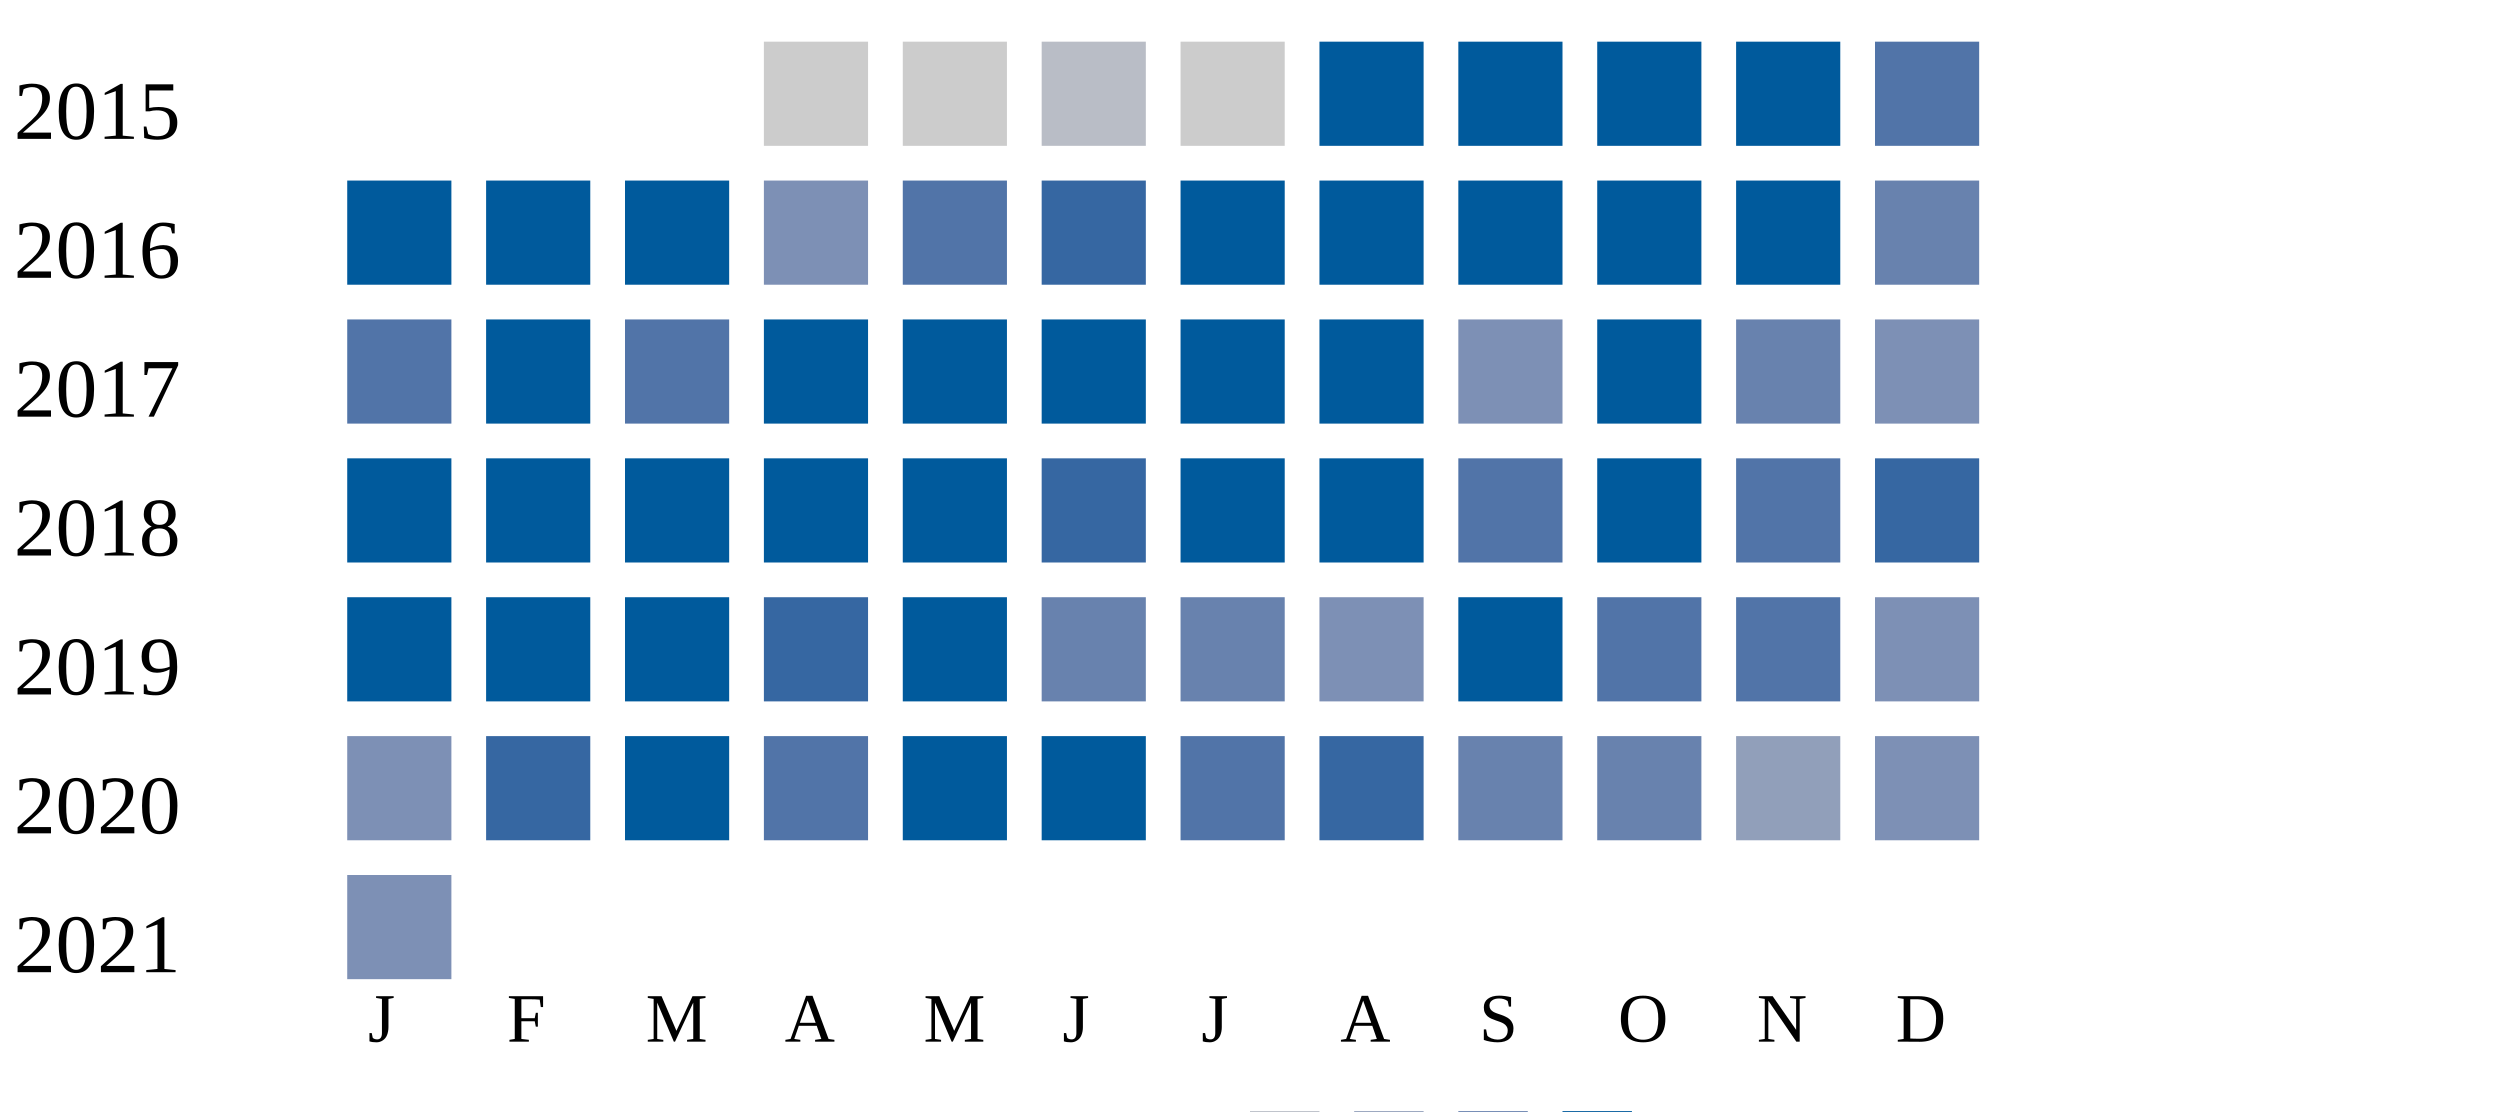
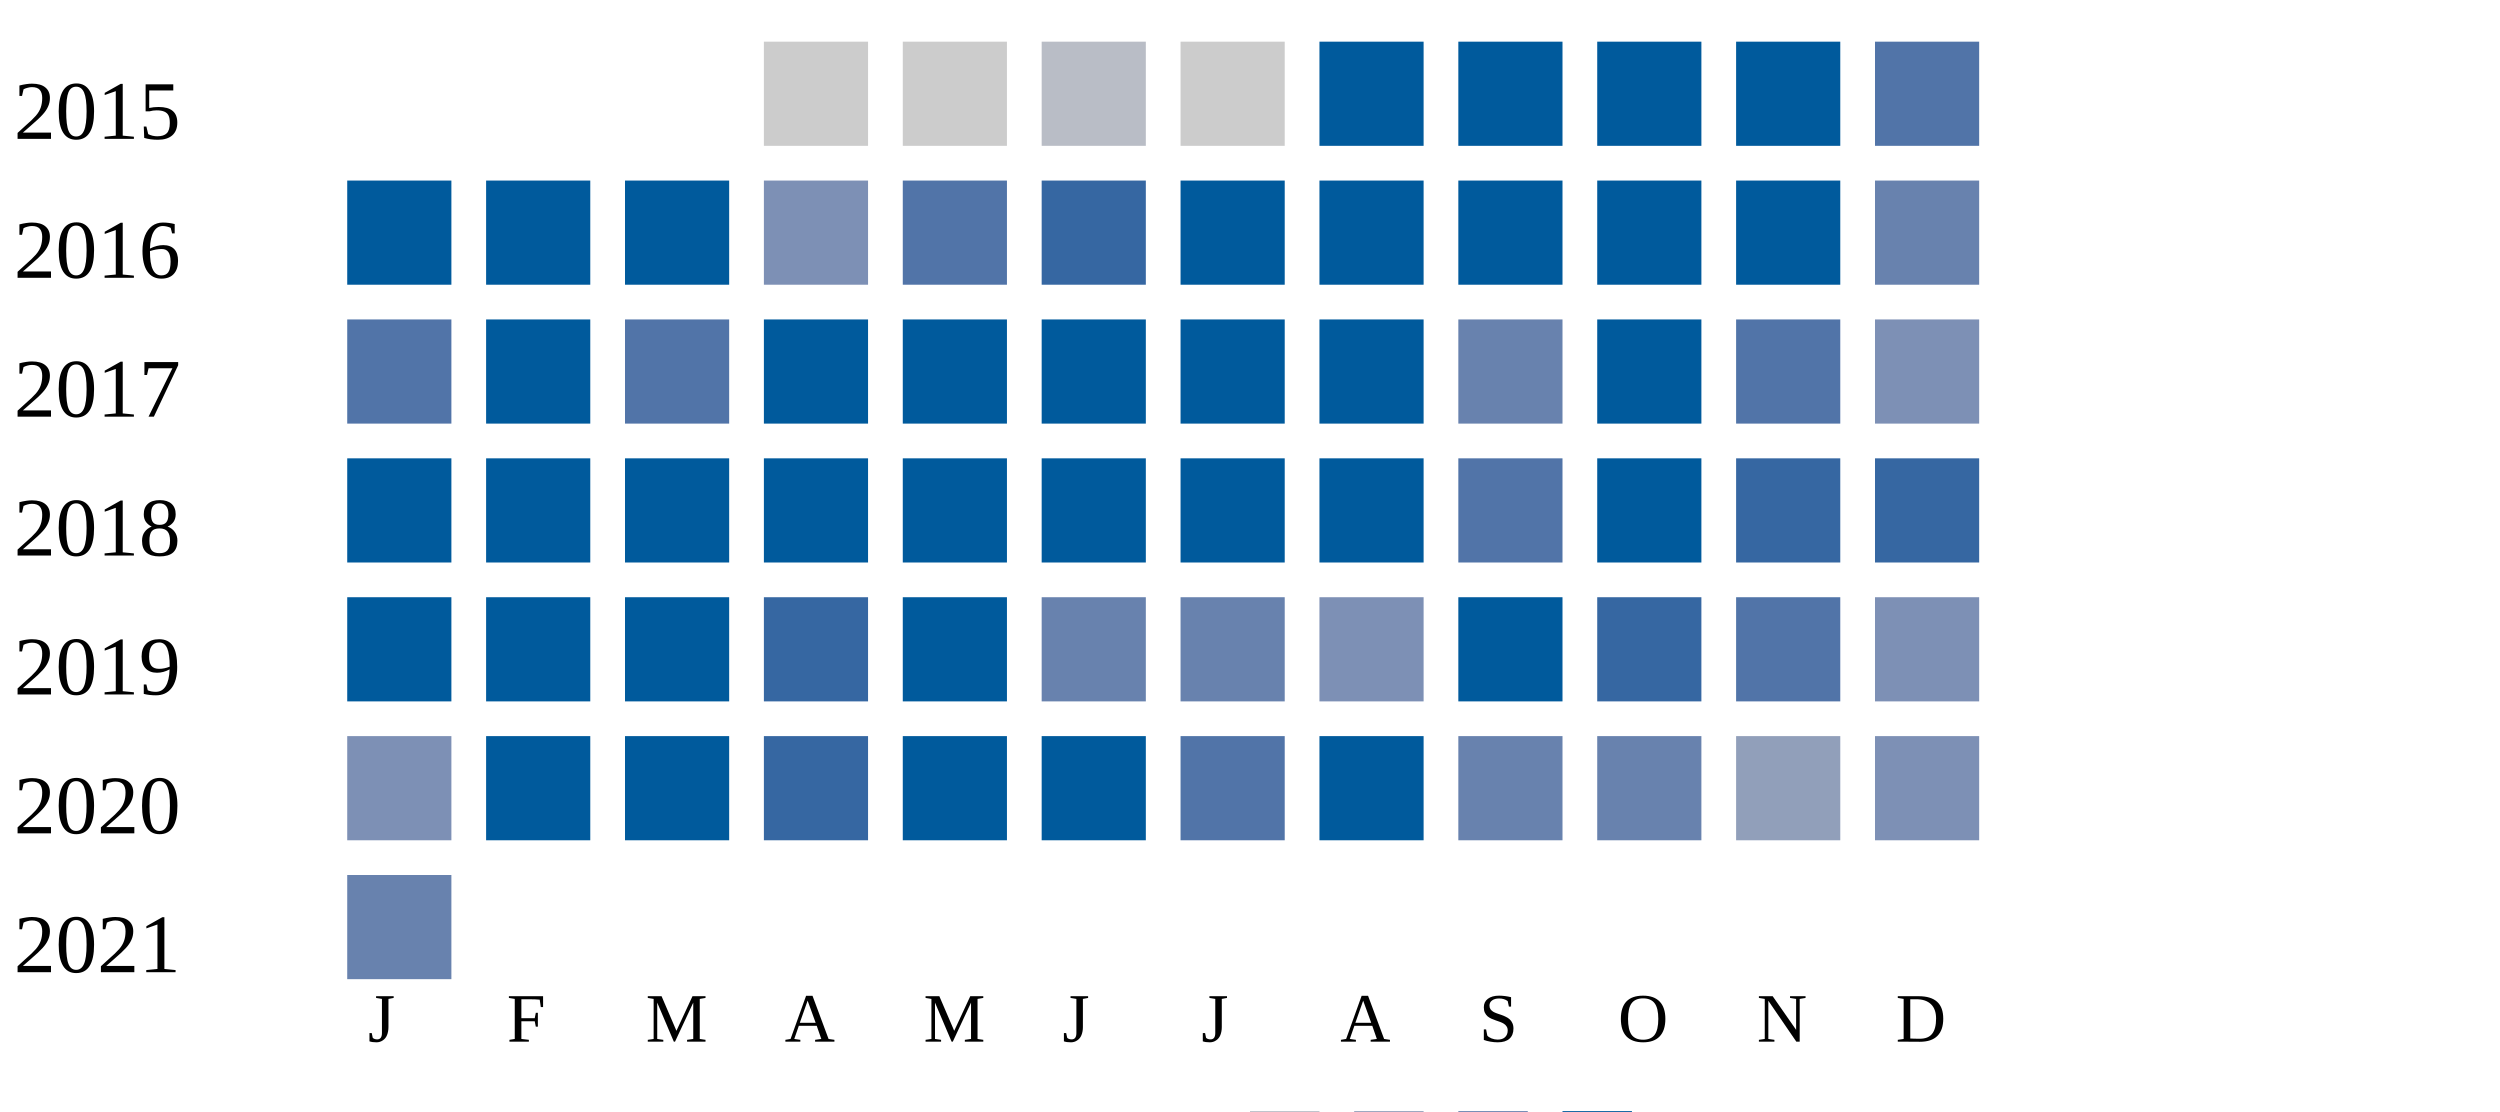
<svg xmlns="http://www.w3.org/2000/svg" width="360" height="160">
  <g transform="translate(0 0)">
    <text x="2" y="20">2015</text>
    <rect x="110" y="6" width="15" height="15" fill="#cccccc" />
    <rect x="130" y="6" width="15" height="15" fill="#cccccc" />
    <rect x="150" y="6" width="15" height="15" fill="#b9bdc6" />
    <rect x="170" y="6" width="15" height="15" fill="#cccccc" />
    <rect x="190" y="6" width="15" height="15" fill="#005a9c" />
    <rect x="210" y="6" width="15" height="15" fill="#005a9c" />
    <rect x="230" y="6" width="15" height="15" fill="#005a9c" />
    <rect x="250" y="6" width="15" height="15" fill="#005a9c" />
    <rect x="270" y="6" width="15" height="15" fill="#5174a8" />
  </g>
  <g transform="translate(0 20)">
    <text x="2" y="20">2016</text>
    <rect x="50" y="6" width="15" height="15" fill="#005a9c" />
    <rect x="70" y="6" width="15" height="15" fill="#005a9c" />
    <rect x="90" y="6" width="15" height="15" fill="#005a9c" />
    <rect x="110" y="6" width="15" height="15" fill="#7d90b5" />
    <rect x="130" y="6" width="15" height="15" fill="#5174a8" />
    <rect x="150" y="6" width="15" height="15" fill="#3667a2" />
    <rect x="170" y="6" width="15" height="15" fill="#005a9c" />
    <rect x="190" y="6" width="15" height="15" fill="#005a9c" />
    <rect x="210" y="6" width="15" height="15" fill="#005a9c" />
    <rect x="230" y="6" width="15" height="15" fill="#005a9c" />
    <rect x="250" y="6" width="15" height="15" fill="#005a9c" />
    <rect x="270" y="6" width="15" height="15" fill="#6882ae" />
  </g>
  <g transform="translate(0 40)">
    <text x="2" y="20">2017</text>
    <rect x="50" y="6" width="15" height="15" fill="#5174a8" />
    <rect x="70" y="6" width="15" height="15" fill="#005a9c" />
    <rect x="90" y="6" width="15" height="15" fill="#5174a8" />
    <rect x="110" y="6" width="15" height="15" fill="#005a9c" />
    <rect x="130" y="6" width="15" height="15" fill="#005a9c" />
    <rect x="150" y="6" width="15" height="15" fill="#005a9c" />
    <rect x="170" y="6" width="15" height="15" fill="#005a9c" />
    <rect x="190" y="6" width="15" height="15" fill="#005a9c" />
-     <rect x="210" y="6" width="15" height="15" fill="#7d90b5" />
+     <rect x="210" y="6" width="15" height="15" fill="#6882ae" />
    <rect x="230" y="6" width="15" height="15" fill="#005a9c" />
-     <rect x="250" y="6" width="15" height="15" fill="#6882ae" />
+     <rect x="250" y="6" width="15" height="15" fill="#5174a8" />
    <rect x="270" y="6" width="15" height="15" fill="#7d90b5" />
  </g>
  <g transform="translate(0 60)">
    <text x="2" y="20">2018</text>
    <rect x="50" y="6" width="15" height="15" fill="#005a9c" />
    <rect x="70" y="6" width="15" height="15" fill="#005a9c" />
    <rect x="90" y="6" width="15" height="15" fill="#005a9c" />
    <rect x="110" y="6" width="15" height="15" fill="#005a9c" />
    <rect x="130" y="6" width="15" height="15" fill="#005a9c" />
-     <rect x="150" y="6" width="15" height="15" fill="#3667a2" />
+     <rect x="150" y="6" width="15" height="15" fill="#005a9c" />
    <rect x="170" y="6" width="15" height="15" fill="#005a9c" />
    <rect x="190" y="6" width="15" height="15" fill="#005a9c" />
    <rect x="210" y="6" width="15" height="15" fill="#5174a8" />
    <rect x="230" y="6" width="15" height="15" fill="#005a9c" />
-     <rect x="250" y="6" width="15" height="15" fill="#5174a8" />
+     <rect x="250" y="6" width="15" height="15" fill="#3667a2" />
    <rect x="270" y="6" width="15" height="15" fill="#3667a2" />
  </g>
  <g transform="translate(0 80)">
    <text x="2" y="20">2019</text>
    <rect x="50" y="6" width="15" height="15" fill="#005a9c" />
    <rect x="70" y="6" width="15" height="15" fill="#005a9c" />
    <rect x="90" y="6" width="15" height="15" fill="#005a9c" />
    <rect x="110" y="6" width="15" height="15" fill="#3667a2" />
    <rect x="130" y="6" width="15" height="15" fill="#005a9c" />
    <rect x="150" y="6" width="15" height="15" fill="#6882ae" />
    <rect x="170" y="6" width="15" height="15" fill="#6882ae" />
    <rect x="190" y="6" width="15" height="15" fill="#7d90b5" />
    <rect x="210" y="6" width="15" height="15" fill="#005a9c" />
-     <rect x="230" y="6" width="15" height="15" fill="#5174a8" />
+     <rect x="230" y="6" width="15" height="15" fill="#3667a2" />
    <rect x="250" y="6" width="15" height="15" fill="#5174a8" />
    <rect x="270" y="6" width="15" height="15" fill="#7d90b5" />
  </g>
  <g transform="translate(0 100)">
    <text x="2" y="20">2020</text>
    <rect x="50" y="6" width="15" height="15" fill="#7d90b5" />
-     <rect x="70" y="6" width="15" height="15" fill="#3667a2" />
+     <rect x="70" y="6" width="15" height="15" fill="#005a9c" />
    <rect x="90" y="6" width="15" height="15" fill="#005a9c" />
-     <rect x="110" y="6" width="15" height="15" fill="#5174a8" />
+     <rect x="110" y="6" width="15" height="15" fill="#3667a2" />
    <rect x="130" y="6" width="15" height="15" fill="#005a9c" />
    <rect x="150" y="6" width="15" height="15" fill="#005a9c" />
    <rect x="170" y="6" width="15" height="15" fill="#5174a8" />
-     <rect x="190" y="6" width="15" height="15" fill="#3667a2" />
+     <rect x="190" y="6" width="15" height="15" fill="#005a9c" />
    <rect x="210" y="6" width="15" height="15" fill="#6882ae" />
    <rect x="230" y="6" width="15" height="15" fill="#6882ae" />
    <rect x="250" y="6" width="15" height="15" fill="#919fba" />
    <rect x="270" y="6" width="15" height="15" fill="#7d90b5" />
  </g>
  <g transform="translate(0 120)">
    <text x="2" y="20">2021</text>
-     <rect x="50" y="6" width="15" height="15" fill="#7d90b5" />
+     <rect x="50" y="6" width="15" height="15" fill="#6882ae" />
  </g>
  <text style="font-size: 10px; text-align: center" x="53" y="150">J</text>
  <text style="font-size: 10px; text-align: center" x="73" y="150">F</text>
  <text style="font-size: 10px; text-align: center" x="93" y="150">M</text>
  <text style="font-size: 10px; text-align: center" x="113" y="150">A</text>
  <text style="font-size: 10px; text-align: center" x="133" y="150">M</text>
  <text style="font-size: 10px; text-align: center" x="153" y="150">J</text>
  <text style="font-size: 10px; text-align: center" x="173" y="150">J</text>
  <text style="font-size: 10px; text-align: center" x="193" y="150">A</text>
  <text style="font-size: 10px; text-align: center" x="213" y="150">S</text>
  <text style="font-size: 10px; text-align: center" x="233" y="150">O</text>
  <text style="font-size: 10px; text-align: center" x="253" y="150">N</text>
  <text style="font-size: 10px; text-align: center" x="273" y="150">D</text>
  <text style="font-size: 10px;" x="155" y="169">Less</text>
  <rect fill="#b9bdc6" width="10" height="10" x="180" y="160" />
  <rect fill="#919fba" width="10" height="10" x="195" y="160" />
  <rect fill="#6882ae" width="10" height="10" x="210" y="160" />
  <rect fill="#005a9c" width="10" height="10" x="225" y="160" />
  <text x="240" y="169" style="font-size: 10px;">More</text>
</svg>
